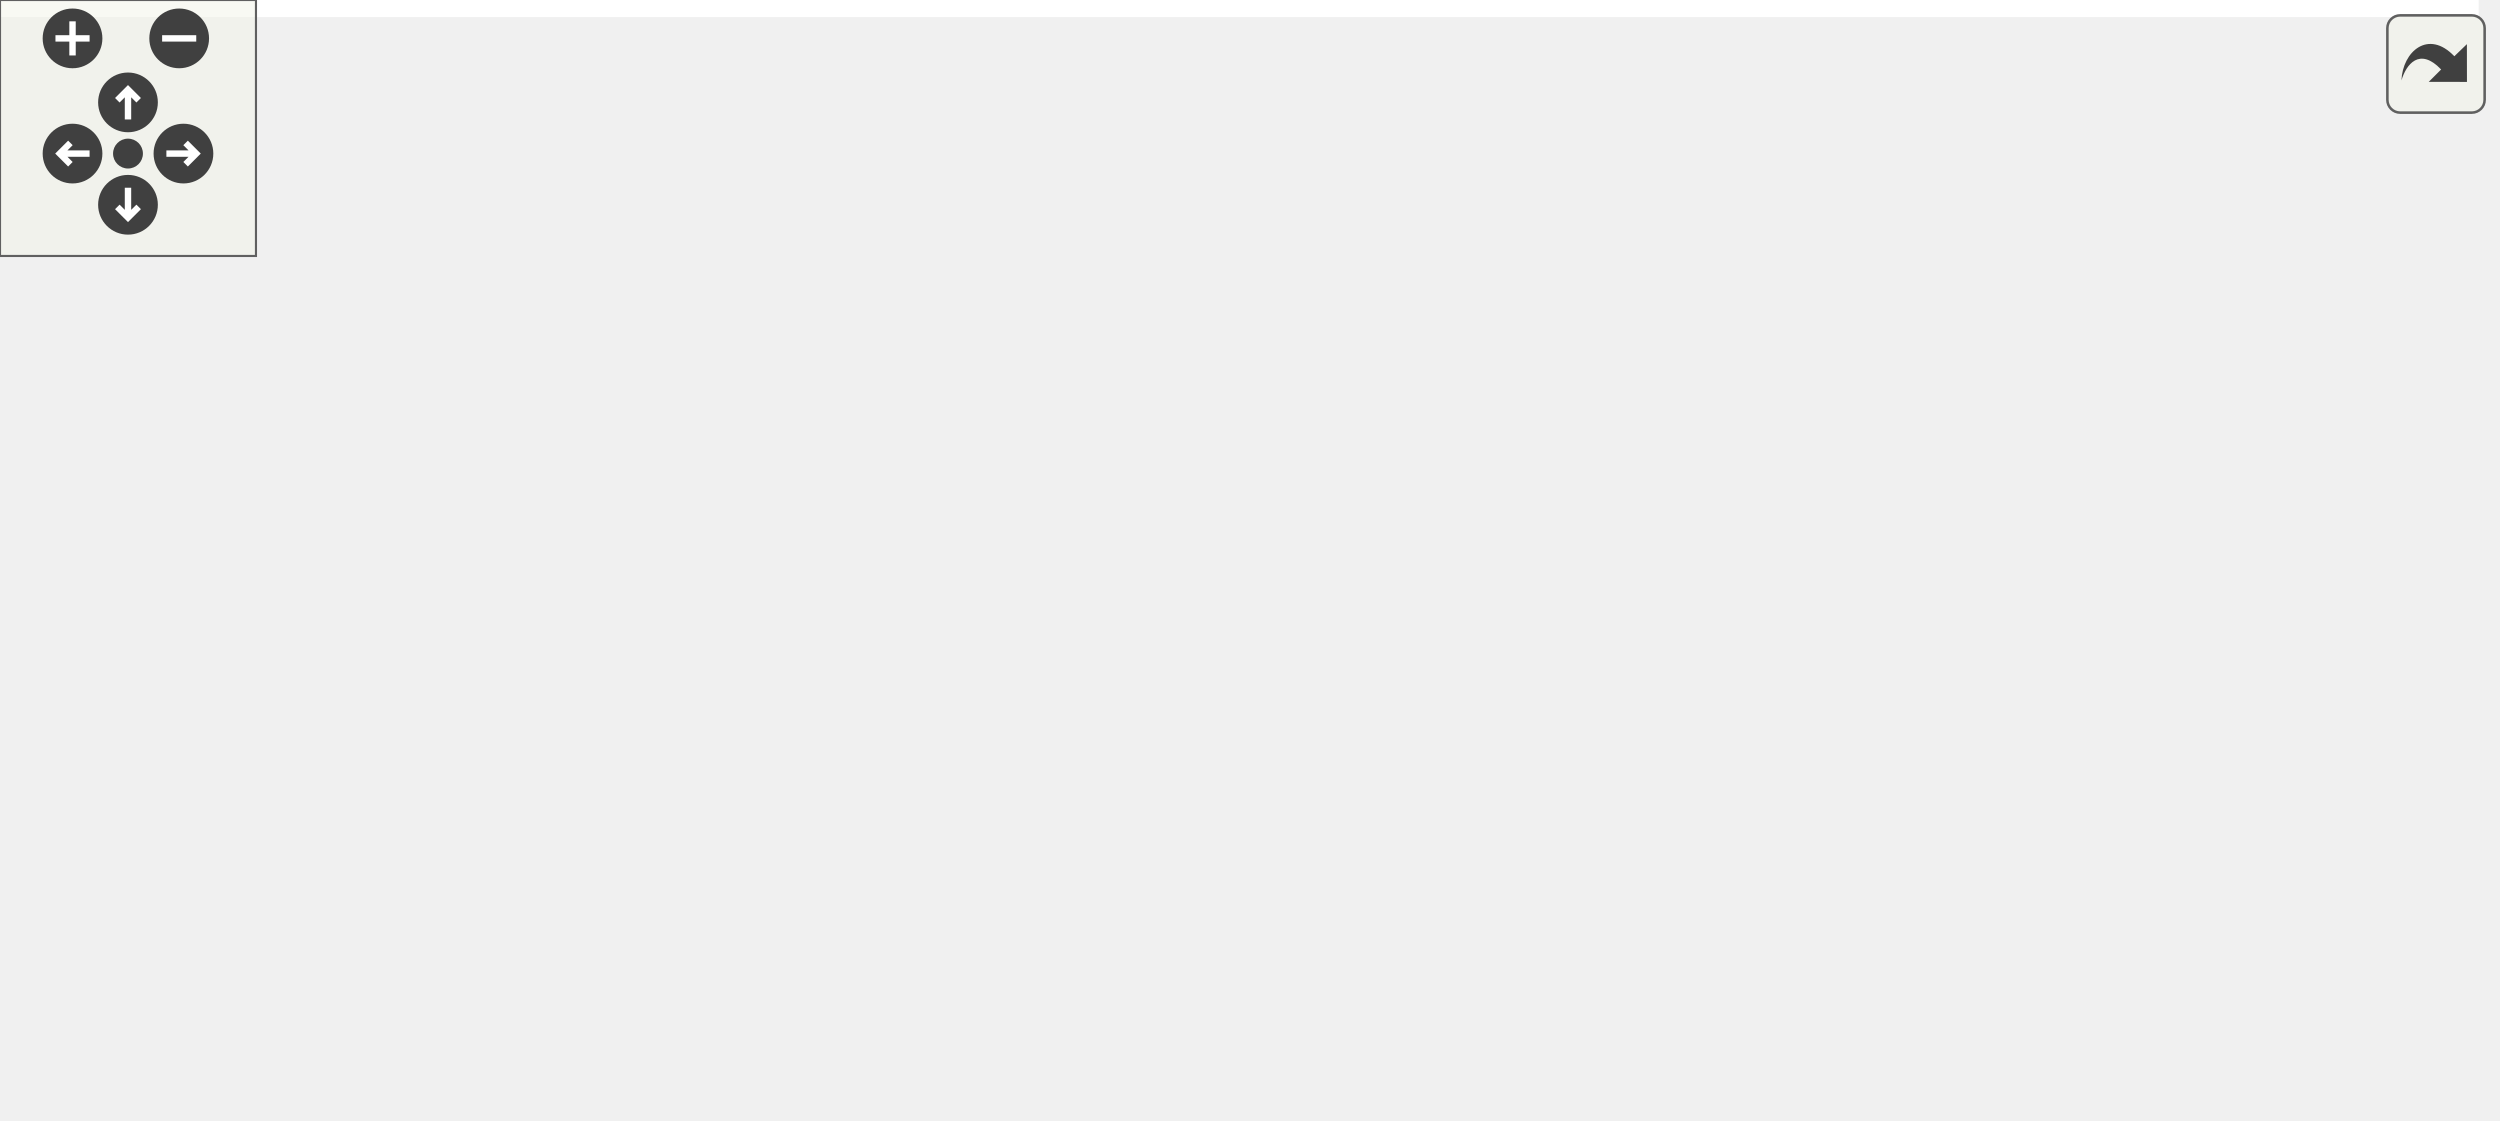
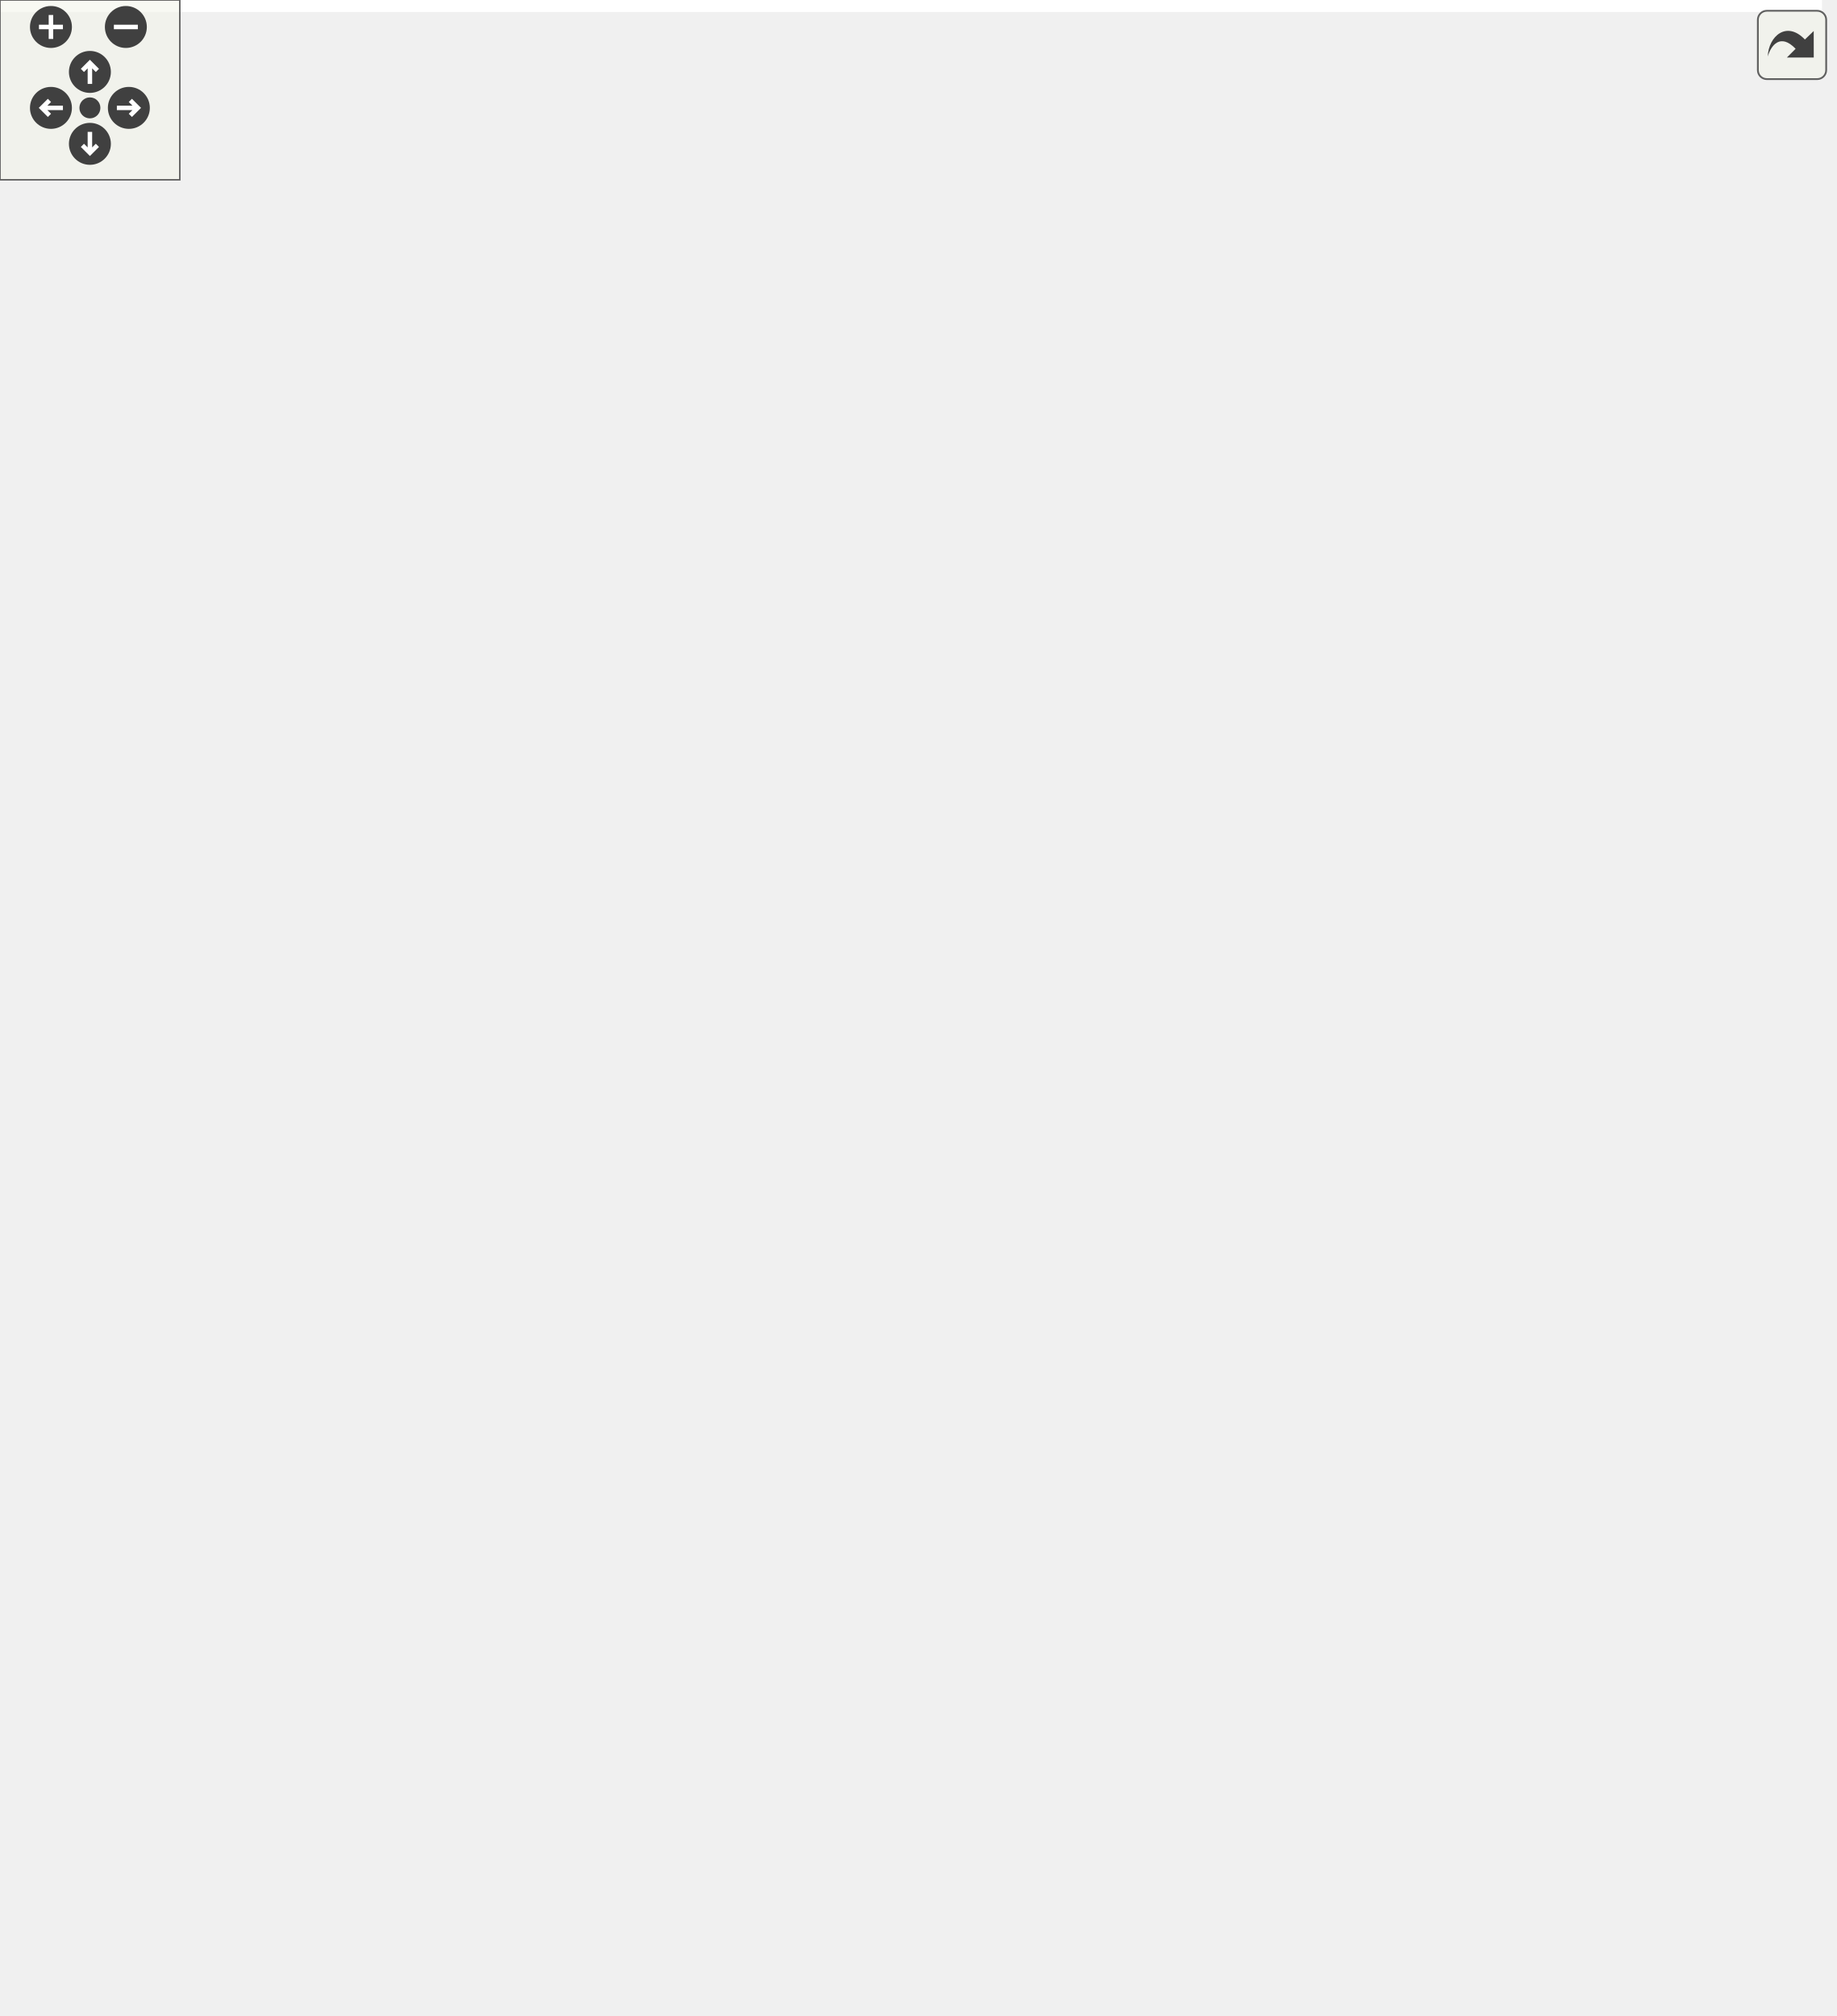
<svg xmlns="http://www.w3.org/2000/svg" xmlns:xlink="http://www.w3.org/1999/xlink" id="main" version="1.1" xml:space="preserve">
  <style type="text/css">
.edge:hover path { stroke: red; }
.edge:hover polygon { stroke: red; fill: red; }
</style>
  <defs>
    <circle id="rim" cx="0" cy="0" r="7" />
    <circle id="rim2" cx="0" cy="0" r="3.5" />
    <g id="zoomPlus">
      <use xlink:href="#rim" fill="#404040">
        <set attributeName="fill" to="#808080" begin="zoomplus.mouseover" end="zoomplus.mouseout" />
      </use>
      <path d="M-4,0h8M0,-4v8" fill="none" stroke="white" stroke-width="1.5" pointer-events="none" />
    </g>
    <g id="zoomMin">
      <use xlink:href="#rim" fill="#404040">
        <set attributeName="fill" to="#808080" begin="zoomminus.mouseover" end="zoomminus.mouseout" />
      </use>
      <path d="M-4,0h8" fill="none" stroke="white" stroke-width="1.5" pointer-events="none" />
    </g>
    <g id="dirArrow">
      <path fill="none" stroke="white" stroke-width="1.5" d="M0,-3.0v7 M-2.5,-0.5L0,-3.0L2.5,-0.5" />
    </g>
    <g id="resetDef">
      <use xlink:href="#rim2" fill="#404040">
        <set attributeName="fill" to="#808080" begin="reset.mouseover" end="reset.mouseout" />
      </use>
    </g>
  </defs>
  <svg id="graph" class="graph">
    <g id="viewport">
-       <polygon fill="white" stroke="transparent" points="-4,4 -4,-202 581,-202 581,4 -4,4" />
+       <polygon fill="white" stroke="transparent" points="-4,4 -4,-612 608,-612 608,4 -4,4" />
      <g id="node1" class="node">
        <g id="a_node1">
          <a xlink:title=" ">
-             <polygon fill="#bfbfbf" stroke="black" points="0,-73.5 0,-103.5 105,-103.5 105,-73.5 0,-73.5" />
-             <text text-anchor="start" x="8" y="-91.5" font-family="Helvetica,sans-Serif" font-size="10.00">ft::irc::bot_handler</text>
-             <text text-anchor="middle" x="52.5" y="-80.5" font-family="Helvetica,sans-Serif" font-size="10.00">::on_read</text>
+             <polygon fill="#bfbfbf" stroke="black" points="0,-294.5 0,-324.5 105,-324.5 105,-294.5 0,-294.5" />
+             <text text-anchor="start" x="8" y="-312.5" font-family="Helvetica,sans-Serif" font-size="10.00">ft::irc::bot_handler</text>
+             <text text-anchor="middle" x="52.5" y="-301.5" font-family="Helvetica,sans-Serif" font-size="10.00">::on_read</text>
          </a>
        </g>
      </g>
      <g id="node2" class="node">
        <g id="a_node2">
          <a xlink:href="structft_1_1serv_1_1logger.html#a83649a4f3bb804c8fed6dfd130de5ee6" target="_top" xlink:title=" ">
-             <polygon fill="white" stroke="black" points="141,-148 141,-167 263,-167 263,-148 141,-148" />
-             <text text-anchor="middle" x="202" y="-155" font-family="Helvetica,sans-Serif" font-size="10.00">ft::serv::logger::debug</text>
+             <polygon fill="white" stroke="black" points="154.5,-558 154.5,-577 276.5,-577 276.5,-558 154.5,-558" />
+             <text text-anchor="middle" x="215.5" y="-565" font-family="Helvetica,sans-Serif" font-size="10.00">ft::serv::logger::debug</text>
          </a>
        </g>
      </g>
      <g id="edge1" class="edge">
-         <path fill="none" stroke="midnightblue" d="M76.93,-103.71C94.15,-114.44 118.4,-128.6 141,-138.5 146.07,-140.72 151.48,-142.8 156.89,-144.72" />
-         <polygon fill="midnightblue" stroke="midnightblue" points="155.99,-148.11 166.58,-147.98 158.22,-141.48 155.99,-148.11" />
+         <path fill="none" stroke="midnightblue" d="M54.37,-324.74C57.63,-367 72.74,-486.62 141,-548.5 142.71,-550.05 144.52,-551.47 146.42,-552.78" />
+         <polygon fill="midnightblue" stroke="midnightblue" points="144.83,-555.9 155.24,-557.83 148.31,-549.83 144.83,-555.9" />
      </g>
      <g id="node6" class="node">
        <g id="a_node6">
-           <a xlink:href="classft_1_1serv_1_1event__layer.html#a854a0764bd67adfc716ec4237cd52672" target="_top" xlink:title=" ">
-             <polygon fill="white" stroke="black" points="145.5,-98.5 145.5,-128.5 258.5,-128.5 258.5,-98.5 145.5,-98.5" />
-             <text text-anchor="start" x="153.5" y="-116.5" font-family="Helvetica,sans-Serif" font-size="10.00">ft::serv::event_layer</text>
-             <text text-anchor="middle" x="202" y="-105.5" font-family="Helvetica,sans-Serif" font-size="10.00">::post_flush</text>
+           <a xlink:href="classft_1_1irc_1_1message.html#ad323e99c45f6feec038a7de683f812a2" target="_top" xlink:title=" ">
+             <polygon fill="white" stroke="black" points="159,-508.5 159,-538.5 272,-538.5 272,-508.5 159,-508.5" />
+             <text text-anchor="start" x="167" y="-526.5" font-family="Helvetica,sans-Serif" font-size="10.00">ft::irc::message::get</text>
+             <text text-anchor="middle" x="215.5" y="-515.5" font-family="Helvetica,sans-Serif" font-size="10.00">_command</text>
          </a>
        </g>
      </g>
      <g id="edge5" class="edge">
-         <path fill="none" stroke="midnightblue" d="M105.09,-97.24C114.87,-98.9 125.23,-100.66 135.37,-102.38" />
-         <polygon fill="midnightblue" stroke="midnightblue" points="134.98,-105.86 145.42,-104.08 136.15,-98.96 134.98,-105.86" />
+         <path fill="none" stroke="midnightblue" d="M56.29,-324.66C63.61,-360.22 86.7,-449.65 141,-498.5 143.77,-500.99 146.79,-503.23 149.99,-505.26" />
+         <polygon fill="midnightblue" stroke="midnightblue" points="148.35,-508.34 158.79,-510.1 151.72,-502.21 148.35,-508.34" />
      </g>
      <g id="node7" class="node">
        <g id="a_node7">
-           <a xlink:href="classft_1_1serv_1_1event__layer.html#add4946138f5f8a5870d52c44ca435aab" target="_top" xlink:title=" ">
-             <polygon fill="white" stroke="black" points="145.5,-49.5 145.5,-79.5 258.5,-79.5 258.5,-49.5 145.5,-49.5" />
-             <text text-anchor="start" x="153.5" y="-67.5" font-family="Helvetica,sans-Serif" font-size="10.00">ft::serv::event_layer</text>
-             <text text-anchor="middle" x="202" y="-56.5" font-family="Helvetica,sans-Serif" font-size="10.00">::post_write</text>
+           <a xlink:href="classft_1_1irc_1_1bot.html#af00201ff653e89960e762d7b12297c13" target="_top" xlink:title=" ">
+             <polygon fill="white" stroke="black" points="160.5,-470 160.5,-489 270.5,-489 270.5,-470 160.5,-470" />
+             <text text-anchor="middle" x="215.5" y="-477" font-family="Helvetica,sans-Serif" font-size="10.00">ft::irc::bot::get_nick</text>
          </a>
        </g>
      </g>
      <g id="edge6" class="edge">
-         <path fill="none" stroke="midnightblue" d="M105.09,-80.11C114.87,-78.51 125.23,-76.83 135.37,-75.18" />
-         <polygon fill="midnightblue" stroke="midnightblue" points="136.12,-78.6 145.42,-73.54 134.99,-71.69 136.12,-78.6" />
+         <path fill="none" stroke="midnightblue" d="M57.87,-324.58C67.54,-355.16 93.7,-424.59 141,-460.5 144.16,-462.9 147.59,-464.99 151.18,-466.83" />
+         <polygon fill="midnightblue" stroke="midnightblue" points="149.83,-470.06 160.4,-470.86 152.64,-463.64 149.83,-470.06" />
      </g>
      <g id="node8" class="node">
        <g id="a_node8">
+           <a xlink:href="classft_1_1irc_1_1message.html#a254aec48aa7b7872331cd5644d9e918c" target="_top" xlink:title=" ">
+             <polygon fill="white" stroke="black" points="159,-420.5 159,-450.5 272,-450.5 272,-420.5 159,-420.5" />
+             <text text-anchor="start" x="167" y="-438.5" font-family="Helvetica,sans-Serif" font-size="10.00">ft::irc::message::get</text>
+             <text text-anchor="middle" x="215.5" y="-427.5" font-family="Helvetica,sans-Serif" font-size="10.00">_prefix</text>
+           </a>
+         </g>
+       </g>
+       <g id="edge7" class="edge">
+         <path fill="none" stroke="midnightblue" d="M62.9,-324.75C77.17,-346.72 106.36,-387.18 141,-410.5 143.94,-412.48 147.05,-414.32 150.27,-416.02" />
+         <polygon fill="midnightblue" stroke="midnightblue" points="149.03,-419.3 159.56,-420.46 152.05,-412.99 149.03,-419.3" />
+       </g>
+       <g id="node9" class="node">
+         <g id="a_node9">
+           <a xlink:href="classft_1_1irc_1_1bot.html#af82f7c44d8f68db0fe3026e42fcf3f69" target="_top" xlink:title=" ">
+             <polygon fill="white" stroke="black" points="141,-382 141,-401 290,-401 290,-382 141,-382" />
+             <text text-anchor="middle" x="215.5" y="-389" font-family="Helvetica,sans-Serif" font-size="10.00">ft::irc::bot::get_servername</text>
+           </a>
+         </g>
+       </g>
+       <g id="edge8" class="edge">
+         <path fill="none" stroke="midnightblue" d="M70.38,-324.61C87.17,-338.89 114.22,-359.94 141,-372.5 146.07,-374.88 151.48,-376.99 156.99,-378.86" />
+         <polygon fill="midnightblue" stroke="midnightblue" points="156.34,-382.32 166.93,-381.97 158.43,-375.64 156.34,-382.32" />
+       </g>
+       <g id="node10" class="node">
+         <g id="a_node10">
+           <a xlink:href="classft_1_1irc_1_1bot.html#a8c884ab295df9308e688762a387fd666" target="_top" xlink:title=" ">
+             <polygon fill="white" stroke="black" points="146,-344 146,-363 285,-363 285,-344 146,-344" />
+             <text text-anchor="middle" x="215.5" y="-351" font-family="Helvetica,sans-Serif" font-size="10.00">ft::irc::bot::get_username</text>
+           </a>
+         </g>
+       </g>
+       <g id="edge9" class="edge">
+         <path fill="none" stroke="midnightblue" d="M105.26,-324.52C117,-327.86 129.41,-331.35 141,-334.5 149.32,-336.76 158.18,-339.11 166.77,-341.35" />
+         <polygon fill="midnightblue" stroke="midnightblue" points="166.12,-344.8 176.68,-343.92 167.88,-338.02 166.12,-344.8" />
+       </g>
+       <g id="node11" class="node">
+         <g id="a_node11">
+           <a xlink:href="structft_1_1irc_1_1string__utils.html#a02d1713c6a0329a583a631d836ec717d" target="_top" xlink:title=" ">
+             <polygon fill="white" stroke="black" points="165,-294.5 165,-324.5 266,-324.5 266,-294.5 165,-294.5" />
+             <text text-anchor="start" x="173" y="-312.5" font-family="Helvetica,sans-Serif" font-size="10.00">ft::irc::string_utils</text>
+             <text text-anchor="middle" x="215.5" y="-301.5" font-family="Helvetica,sans-Serif" font-size="10.00">::pick_nick</text>
+           </a>
+         </g>
+       </g>
+       <g id="edge10" class="edge">
+         <path fill="none" stroke="midnightblue" d="M105.33,-309.5C121.01,-309.5 138.37,-309.5 154.54,-309.5" />
+         <polygon fill="midnightblue" stroke="midnightblue" points="154.96,-313 164.96,-309.5 154.96,-306 154.96,-313" />
+       </g>
+       <g id="node12" class="node">
+         <g id="a_node12">
+           <a xlink:href="classft_1_1serv_1_1event__layer.html#a854a0764bd67adfc716ec4237cd52672" target="_top" xlink:title=" ">
+             <polygon fill="white" stroke="black" points="159,-245.5 159,-275.5 272,-275.5 272,-245.5 159,-245.5" />
+             <text text-anchor="start" x="167" y="-263.5" font-family="Helvetica,sans-Serif" font-size="10.00">ft::serv::event_layer</text>
+             <text text-anchor="middle" x="215.5" y="-252.5" font-family="Helvetica,sans-Serif" font-size="10.00">::post_flush</text>
+           </a>
+         </g>
+       </g>
+       <g id="edge11" class="edge">
+         <path fill="none" stroke="midnightblue" d="M103.12,-294.4C119.57,-289.39 138.05,-283.77 155.16,-278.56" />
+         <polygon fill="midnightblue" stroke="midnightblue" points="156.5,-281.81 165.04,-275.55 154.46,-275.11 156.5,-281.81" />
+       </g>
+       <g id="node13" class="node">
+         <g id="a_node13">
+           <a xlink:href="classft_1_1serv_1_1event__layer.html#add4946138f5f8a5870d52c44ca435aab" target="_top" xlink:title=" ">
+             <polygon fill="white" stroke="black" points="159,-196.5 159,-226.5 272,-226.5 272,-196.5 159,-196.5" />
+             <text text-anchor="start" x="167" y="-214.5" font-family="Helvetica,sans-Serif" font-size="10.00">ft::serv::event_layer</text>
+             <text text-anchor="middle" x="215.5" y="-203.5" font-family="Helvetica,sans-Serif" font-size="10.00">::post_write</text>
+           </a>
+         </g>
+       </g>
+       <g id="edge12" class="edge">
+         <path fill="none" stroke="midnightblue" d="M68.02,-294.44C84.41,-278.19 112.54,-252.48 141,-236.5 144.87,-234.33 148.97,-232.3 153.16,-230.41" />
+         <polygon fill="midnightblue" stroke="midnightblue" points="154.58,-233.61 162.45,-226.52 151.88,-227.15 154.58,-233.61" />
+       </g>
+       <g id="node14" class="node">
+         <g id="a_node14">
+           <a xlink:href="structft_1_1irc_1_1make__reply__base.html#a0286978513d0078fa15b5a0b68b326a4" target="_top" xlink:title=" ">
+             <polygon fill="white" stroke="black" points="148,-147.5 148,-177.5 283,-177.5 283,-147.5 148,-147.5" />
+             <text text-anchor="start" x="156" y="-165.5" font-family="Helvetica,sans-Serif" font-size="10.00">ft::irc::make_reply</text>
+             <text text-anchor="middle" x="215.5" y="-154.5" font-family="Helvetica,sans-Serif" font-size="10.00">_base::set_server_name</text>
+           </a>
+         </g>
+       </g>
+       <g id="edge13" class="edge">
+         <path fill="none" stroke="midnightblue" d="M60.41,-294.43C72.9,-268.8 101.64,-216.69 141,-187.5 143.52,-185.63 146.18,-183.9 148.95,-182.29" />
+         <polygon fill="midnightblue" stroke="midnightblue" points="150.81,-185.27 158.07,-177.56 147.58,-179.05 150.81,-185.27" />
+       </g>
+       <g id="node15" class="node">
+         <g id="a_node15">
+           <a xlink:href="structft_1_1irc_1_1make__reply__base.html#a488f2be061e722bd858d7285d1028eaf" target="_top" xlink:title=" ">
+             <polygon fill="white" stroke="black" points="153,-98.5 153,-128.5 278,-128.5 278,-98.5 153,-98.5" />
+             <text text-anchor="start" x="161" y="-116.5" font-family="Helvetica,sans-Serif" font-size="10.00">ft::irc::make_reply</text>
+             <text text-anchor="middle" x="215.5" y="-105.5" font-family="Helvetica,sans-Serif" font-size="10.00">_base::set_user_name</text>
+           </a>
+         </g>
+       </g>
+       <g id="edge14" class="edge">
+         <path fill="none" stroke="midnightblue" d="M57.12,-294.3C65.77,-261.16 90.8,-181.9 141,-138.5 142.96,-136.8 145.05,-135.22 147.22,-133.74" />
+         <polygon fill="midnightblue" stroke="midnightblue" points="149.17,-136.66 156,-128.56 145.61,-130.63 149.17,-136.66" />
+       </g>
+       <g id="node16" class="node">
+         <g id="a_node16">
+           <a xlink:href="structft_1_1irc_1_1make__reply__base.html#a05d12bbf99ce4c8fde3cbb731135ff26" target="_top" xlink:title=" ">
+             <polygon fill="white" stroke="black" points="156.5,-49.5 156.5,-79.5 274.5,-79.5 274.5,-49.5 156.5,-49.5" />
+             <text text-anchor="start" x="164.5" y="-67.5" font-family="Helvetica,sans-Serif" font-size="10.00">ft::irc::make_reply</text>
+             <text text-anchor="middle" x="215.5" y="-56.5" font-family="Helvetica,sans-Serif" font-size="10.00">_base::set_user_nick</text>
+           </a>
+         </g>
+       </g>
+       <g id="edge15" class="edge">
+         <path fill="none" stroke="midnightblue" d="M55.19,-294.28C60.37,-254.74 79.63,-147.84 141,-89.5 143.11,-87.5 145.38,-85.66 147.78,-83.96" />
+         <polygon fill="midnightblue" stroke="midnightblue" points="149.62,-86.94 156.34,-78.75 145.98,-80.96 149.62,-86.94" />
+       </g>
+       <g id="node17" class="node">
+         <g id="a_node17">
          <a xlink:href="classft_1_1irc_1_1message.html#a076fdbb740cb752dd153e207f076183a" target="_top" xlink:title=" ">
-             <polygon fill="white" stroke="black" points="148.5,-0.5 148.5,-30.5 255.5,-30.5 255.5,-0.5 148.5,-0.5" />
-             <text text-anchor="start" x="156.5" y="-18.5" font-family="Helvetica,sans-Serif" font-size="10.00">ft::irc::message::to</text>
-             <text text-anchor="middle" x="202" y="-7.5" font-family="Helvetica,sans-Serif" font-size="10.00">_pretty_string</text>
-           </a>
-         </g>
-       </g>
-       <g id="edge7" class="edge">
-         <path fill="none" stroke="midnightblue" d="M79.16,-73.48C96.4,-63.62 119.76,-50.71 141,-40.5 145.06,-38.55 149.31,-36.6 153.59,-34.7" />
-         <polygon fill="midnightblue" stroke="midnightblue" points="155.18,-37.82 162.96,-30.63 152.39,-31.4 155.18,-37.82" />
+             <polygon fill="white" stroke="black" points="162,-0.5 162,-30.5 269,-30.5 269,-0.5 162,-0.5" />
+             <text text-anchor="start" x="170" y="-18.5" font-family="Helvetica,sans-Serif" font-size="10.00">ft::irc::message::to</text>
+             <text text-anchor="middle" x="215.5" y="-7.5" font-family="Helvetica,sans-Serif" font-size="10.00">_pretty_string</text>
+           </a>
+         </g>
+       </g>
+       <g id="edge16" class="edge">
+         <path fill="none" stroke="midnightblue" d="M53.91,-294.32C55.97,-249.17 68.22,-114.26 141,-40.5 144.48,-36.97 148.49,-33.94 152.79,-31.33" />
+         <polygon fill="midnightblue" stroke="midnightblue" points="154.7,-34.28 161.96,-26.56 151.47,-28.07 154.7,-34.28" />
      </g>
      <g id="node3" class="node">
        <g id="a_node3">
          <a xlink:href="namespaceft_1_1serv_1_1__internal.html#a4dfb80be7b817fc0ee18658f313a6274" target="_top" xlink:title=" ">
-             <polygon fill="white" stroke="black" points="299,-142.5 299,-172.5 397,-172.5 397,-142.5 299,-142.5" />
-             <text text-anchor="start" x="307" y="-160.5" font-family="Helvetica,sans-Serif" font-size="10.00">ft::serv::_internal</text>
-             <text text-anchor="middle" x="348" y="-149.5" font-family="Helvetica,sans-Serif" font-size="10.00">::print</text>
+             <polygon fill="white" stroke="black" points="326,-552.5 326,-582.5 424,-582.5 424,-552.5 326,-552.5" />
+             <text text-anchor="start" x="334" y="-570.5" font-family="Helvetica,sans-Serif" font-size="10.00">ft::serv::_internal</text>
+             <text text-anchor="middle" x="375" y="-559.5" font-family="Helvetica,sans-Serif" font-size="10.00">::print</text>
          </a>
        </g>
      </g>
      <g id="edge2" class="edge">
-         <path fill="none" stroke="midnightblue" d="M263.23,-157.5C271.67,-157.5 280.33,-157.5 288.73,-157.5" />
-         <polygon fill="midnightblue" stroke="midnightblue" points="288.82,-161 298.82,-157.5 288.82,-154 288.82,-161" />
+         <path fill="none" stroke="midnightblue" d="M276.94,-567.5C289.55,-567.5 302.82,-567.5 315.36,-567.5" />
+         <polygon fill="midnightblue" stroke="midnightblue" points="315.69,-571 325.69,-567.5 315.69,-564 315.69,-571" />
      </g>
      <g id="node4" class="node">
        <g id="a_node4">
          <a xlink:href="namespaceft_1_1serv_1_1__internal.html#aff49349b58dc84fa69076e9cd27a1db4" target="_top" xlink:title=" ">
-             <polygon fill="white" stroke="black" points="433,-167.5 433,-197.5 577,-197.5 577,-167.5 433,-167.5" />
-             <text text-anchor="start" x="441" y="-185.5" font-family="Helvetica,sans-Serif" font-size="10.00">ft::serv::_internal</text>
-             <text text-anchor="middle" x="505" y="-174.5" font-family="Helvetica,sans-Serif" font-size="10.00">::make_format_string_line</text>
+             <polygon fill="white" stroke="black" points="460,-577.5 460,-607.5 604,-607.5 604,-577.5 460,-577.5" />
+             <text text-anchor="start" x="468" y="-595.5" font-family="Helvetica,sans-Serif" font-size="10.00">ft::serv::_internal</text>
+             <text text-anchor="middle" x="532" y="-584.5" font-family="Helvetica,sans-Serif" font-size="10.00">::make_format_string_line</text>
          </a>
        </g>
      </g>
      <g id="edge3" class="edge">
-         <path fill="none" stroke="midnightblue" d="M397.19,-165.27C405.39,-166.6 414.11,-168 422.88,-169.42" />
-         <polygon fill="midnightblue" stroke="midnightblue" points="422.36,-172.88 432.79,-171.01 423.48,-165.97 422.36,-172.88" />
+         <path fill="none" stroke="midnightblue" d="M424.19,-575.27C432.39,-576.6 441.11,-578 449.88,-579.42" />
+         <polygon fill="midnightblue" stroke="midnightblue" points="449.36,-582.88 459.79,-581.01 450.48,-575.97 449.36,-582.88" />
      </g>
      <g id="node5" class="node">
        <g id="a_node5">
          <a xlink:href="namespaceft_1_1serv_1_1__internal.html#aad4af39d62c2b1687b0bef7a91bf6c60" target="_top" xlink:title=" ">
-             <polygon fill="white" stroke="black" points="453.5,-118.5 453.5,-148.5 556.5,-148.5 556.5,-118.5 453.5,-118.5" />
-             <text text-anchor="start" x="461.5" y="-136.5" font-family="Helvetica,sans-Serif" font-size="10.00">ft::serv::_internal</text>
-             <text text-anchor="middle" x="505" y="-125.5" font-family="Helvetica,sans-Serif" font-size="10.00">::make_utc_string</text>
+             <polygon fill="white" stroke="black" points="480.5,-528.5 480.5,-558.5 583.5,-558.5 583.5,-528.5 480.5,-528.5" />
+             <text text-anchor="start" x="488.5" y="-546.5" font-family="Helvetica,sans-Serif" font-size="10.00">ft::serv::_internal</text>
+             <text text-anchor="middle" x="532" y="-535.5" font-family="Helvetica,sans-Serif" font-size="10.00">::make_utc_string</text>
          </a>
        </g>
      </g>
      <g id="edge4" class="edge">
-         <path fill="none" stroke="midnightblue" d="M397.19,-150.04C411.85,-147.77 428.14,-145.25 443.49,-142.87" />
-         <polygon fill="midnightblue" stroke="midnightblue" points="444.08,-146.32 453.42,-141.33 443.01,-139.4 444.08,-146.32" />
+         <path fill="none" stroke="midnightblue" d="M424.19,-560.04C438.85,-557.77 455.14,-555.25 470.49,-552.87" />
+         <polygon fill="midnightblue" stroke="midnightblue" points="471.08,-556.32 480.42,-551.33 470.01,-549.4 471.08,-556.32" />
      </g>
    </g>
  </svg>
  <g id="navigator" transform="translate(0 0)" fill="#404254">
    <rect fill="#f2f5e9" fill-opacity="0.5" stroke="#606060" stroke-width=".5" x="0" y="0" width="60" height="60" />
    <use id="zoomplus" xlink:href="#zoomPlus" x="17" y="9" />
    <use id="zoomminus" xlink:href="#zoomMin" x="42" y="9" />
    <use id="reset" xlink:href="#resetDef" x="30" y="36" />
    <g id="arrowUp" xlink:href="#dirArrow" transform="translate(30 24)">
      <use xlink:href="#rim" fill="#404040">
        <set attributeName="fill" to="#808080" begin="arrowUp.mouseover" end="arrowUp.mouseout" />
      </use>
      <path fill="none" stroke="white" stroke-width="1.5" d="M0,-3.0v7 M-2.5,-0.5L0,-3.0L2.5,-0.5" />
    </g>
    <g id="arrowRight" xlink:href="#dirArrow" transform="rotate(90) translate(36 -43)">
      <use xlink:href="#rim" fill="#404040">
        <set attributeName="fill" to="#808080" begin="arrowRight.mouseover" end="arrowRight.mouseout" />
      </use>
      <path fill="none" stroke="white" stroke-width="1.5" d="M0,-3.0v7 M-2.5,-0.5L0,-3.0L2.5,-0.5" />
    </g>
    <g id="arrowDown" xlink:href="#dirArrow" transform="rotate(180) translate(-30 -48)">
      <use xlink:href="#rim" fill="#404040">
        <set attributeName="fill" to="#808080" begin="arrowDown.mouseover" end="arrowDown.mouseout" />
      </use>
      <path fill="none" stroke="white" stroke-width="1.5" d="M0,-3.0v7 M-2.5,-0.5L0,-3.0L2.5,-0.5" />
    </g>
    <g id="arrowLeft" xlink:href="#dirArrow" transform="rotate(270) translate(-36 17)">
      <use xlink:href="#rim" fill="#404040">
        <set attributeName="fill" to="#808080" begin="arrowLeft.mouseover" end="arrowLeft.mouseout" />
      </use>
      <path fill="none" stroke="white" stroke-width="1.5" d="M0,-3.0v7 M-2.5,-0.5L0,-3.0L2.5,-0.5" />
    </g>
  </g>
  <svg viewBox="0 0 15 15" width="100%" height="30px" preserveAspectRatio="xMaxYMin meet">
    <g id="arrow_out" transform="scale(0.3 0.3)">
      <a xlink:href="classft_1_1irc_1_1bot__handler_a0723185e483ae21fa0f2116ca05165fe_cgraph_org.svg" target="_base">
        <rect id="button" ry="5" rx="5" y="6" x="6" height="38" width="38" fill="#f2f5e9" fill-opacity="0.5" stroke="#606060" stroke-width="1.0" />
        <path id="arrow" d="M 11.5,31.437 C 11.94,20.098 22.043,11.323 32.159,21.979 L 37.069,17.246 C 37.069,17.246 37.088,32 37.088,32 L 22.16,31.978 C 22.16,31.978 26.998,27.14 26.998,27.14 C 18.529,18.264 13.292,25.23 11.5,31.437 z" style="fill:#404040;" />
      </a>
    </g>
  </svg>
</svg>
